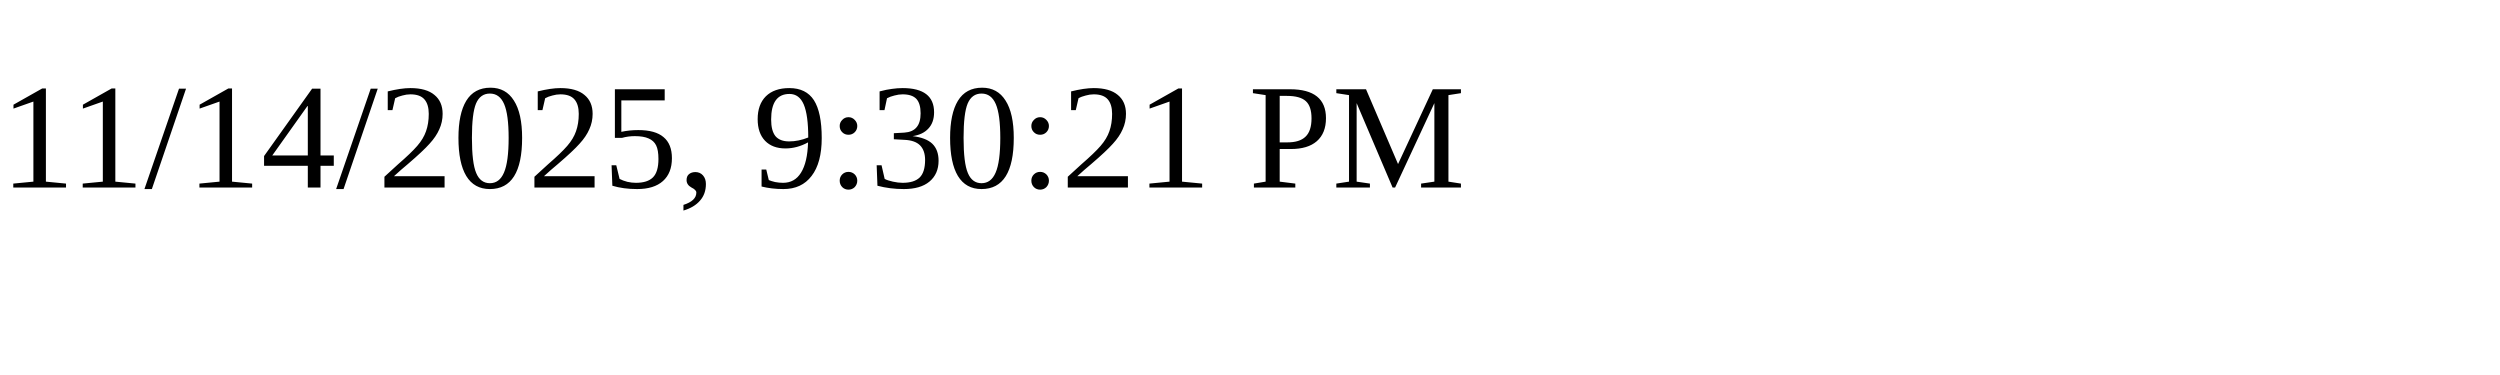
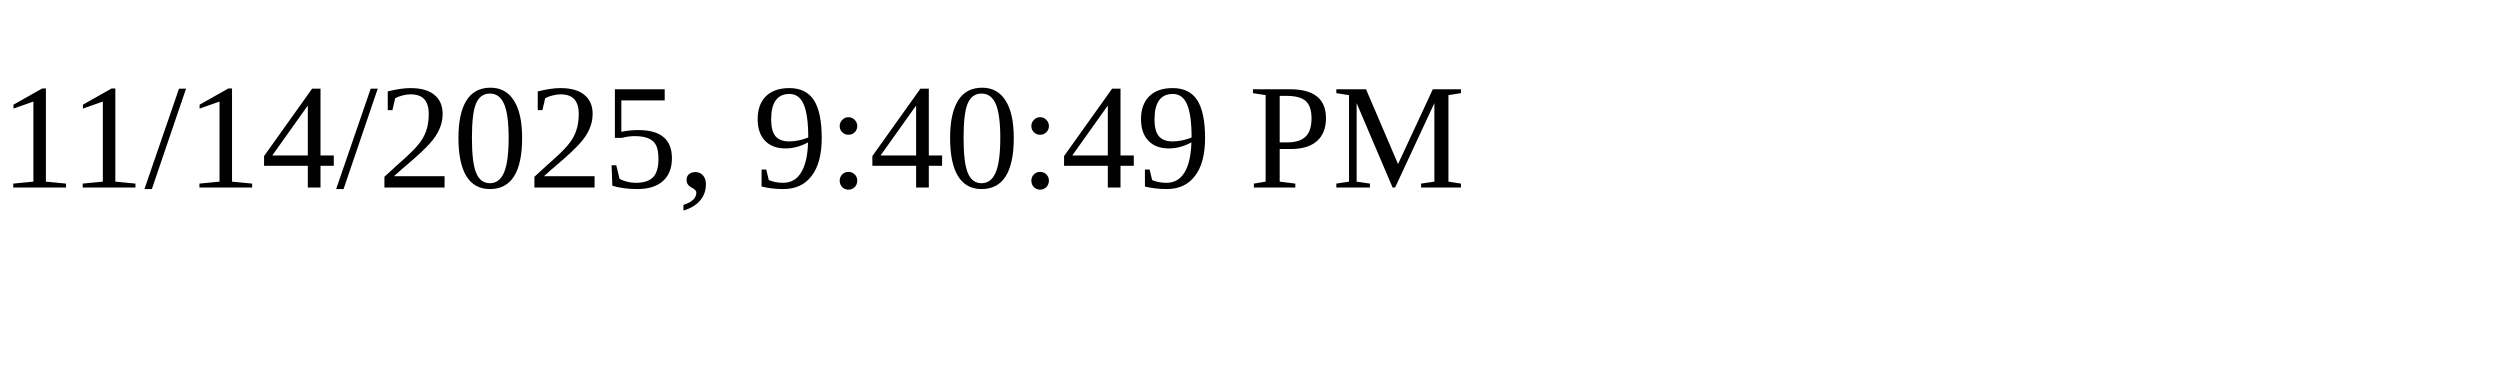
<svg xmlns="http://www.w3.org/2000/svg" height="30" width="200">
-   <text x="0" y="15">11/14/2025, 9:30:21 PM</text>
+   <text x="0" y="15">11/14/2025, 9:40:49 PM</text>
</svg>
